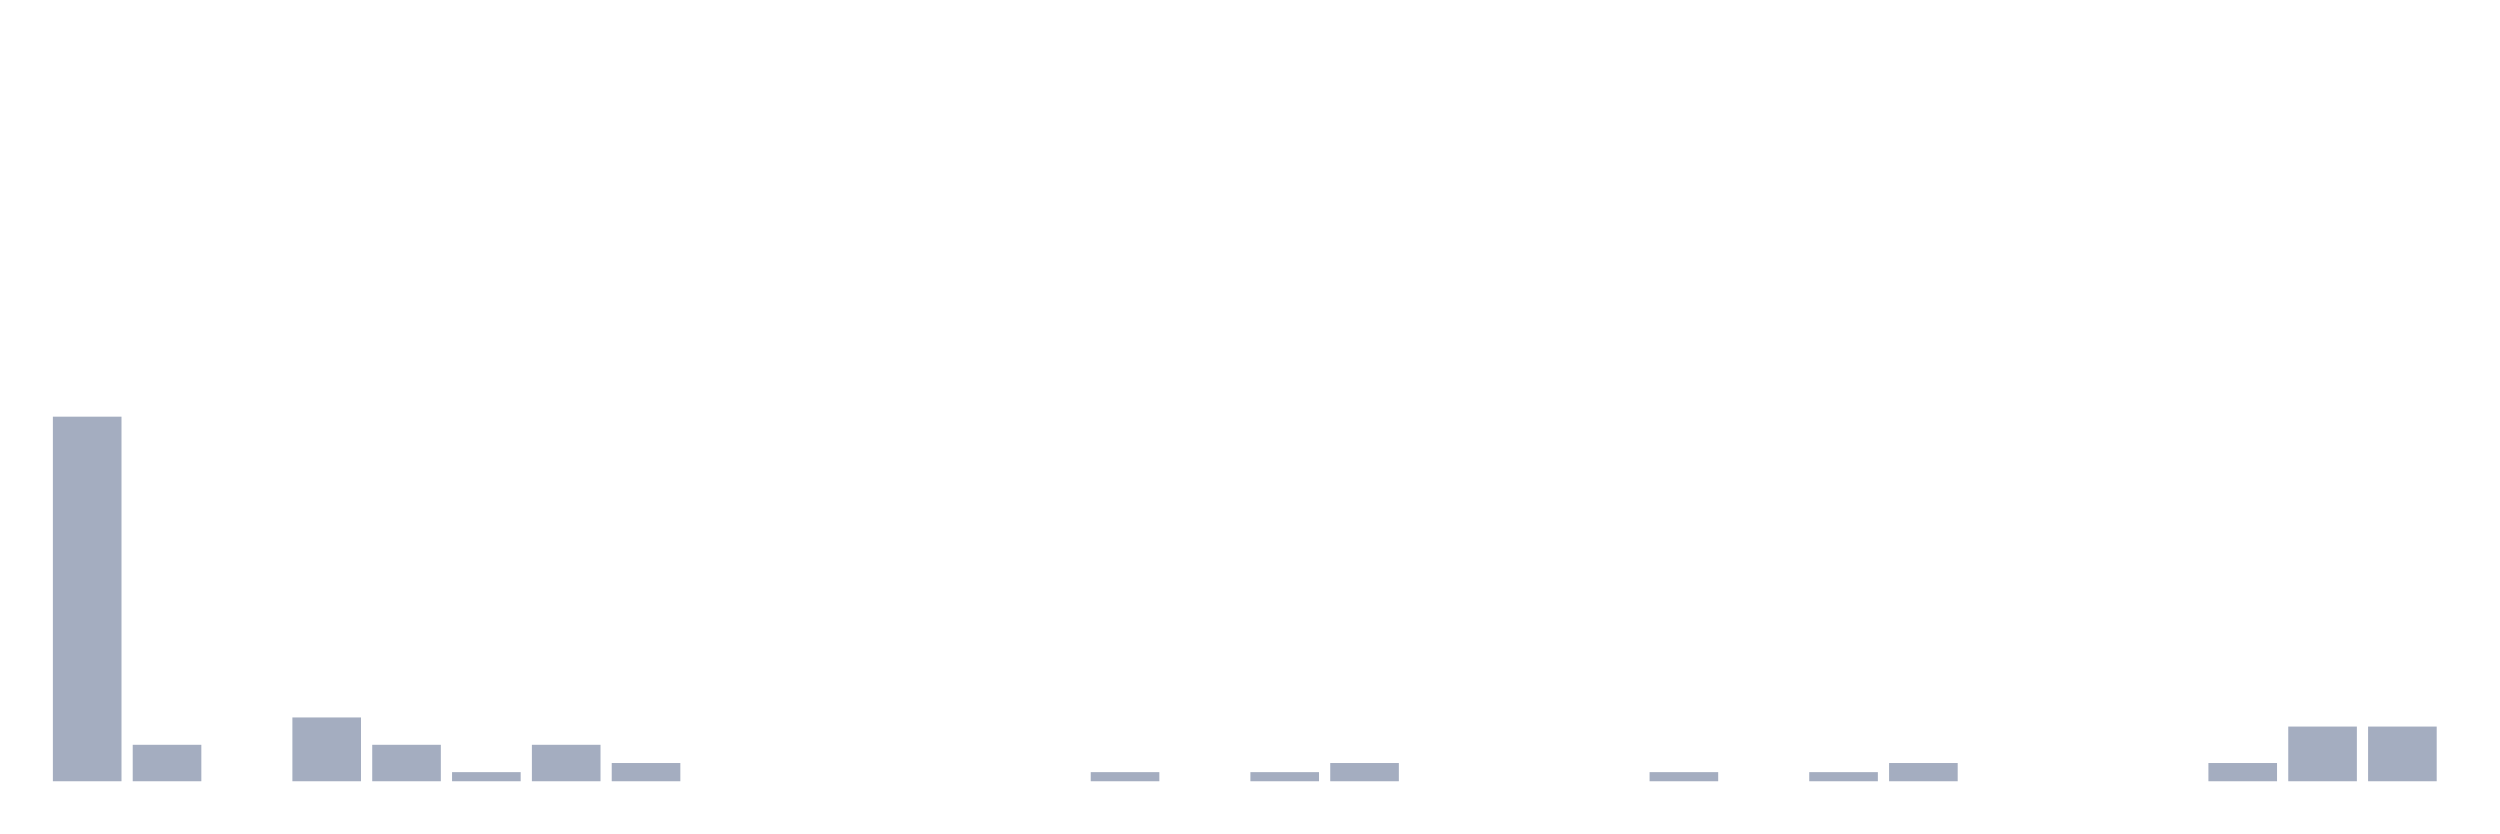
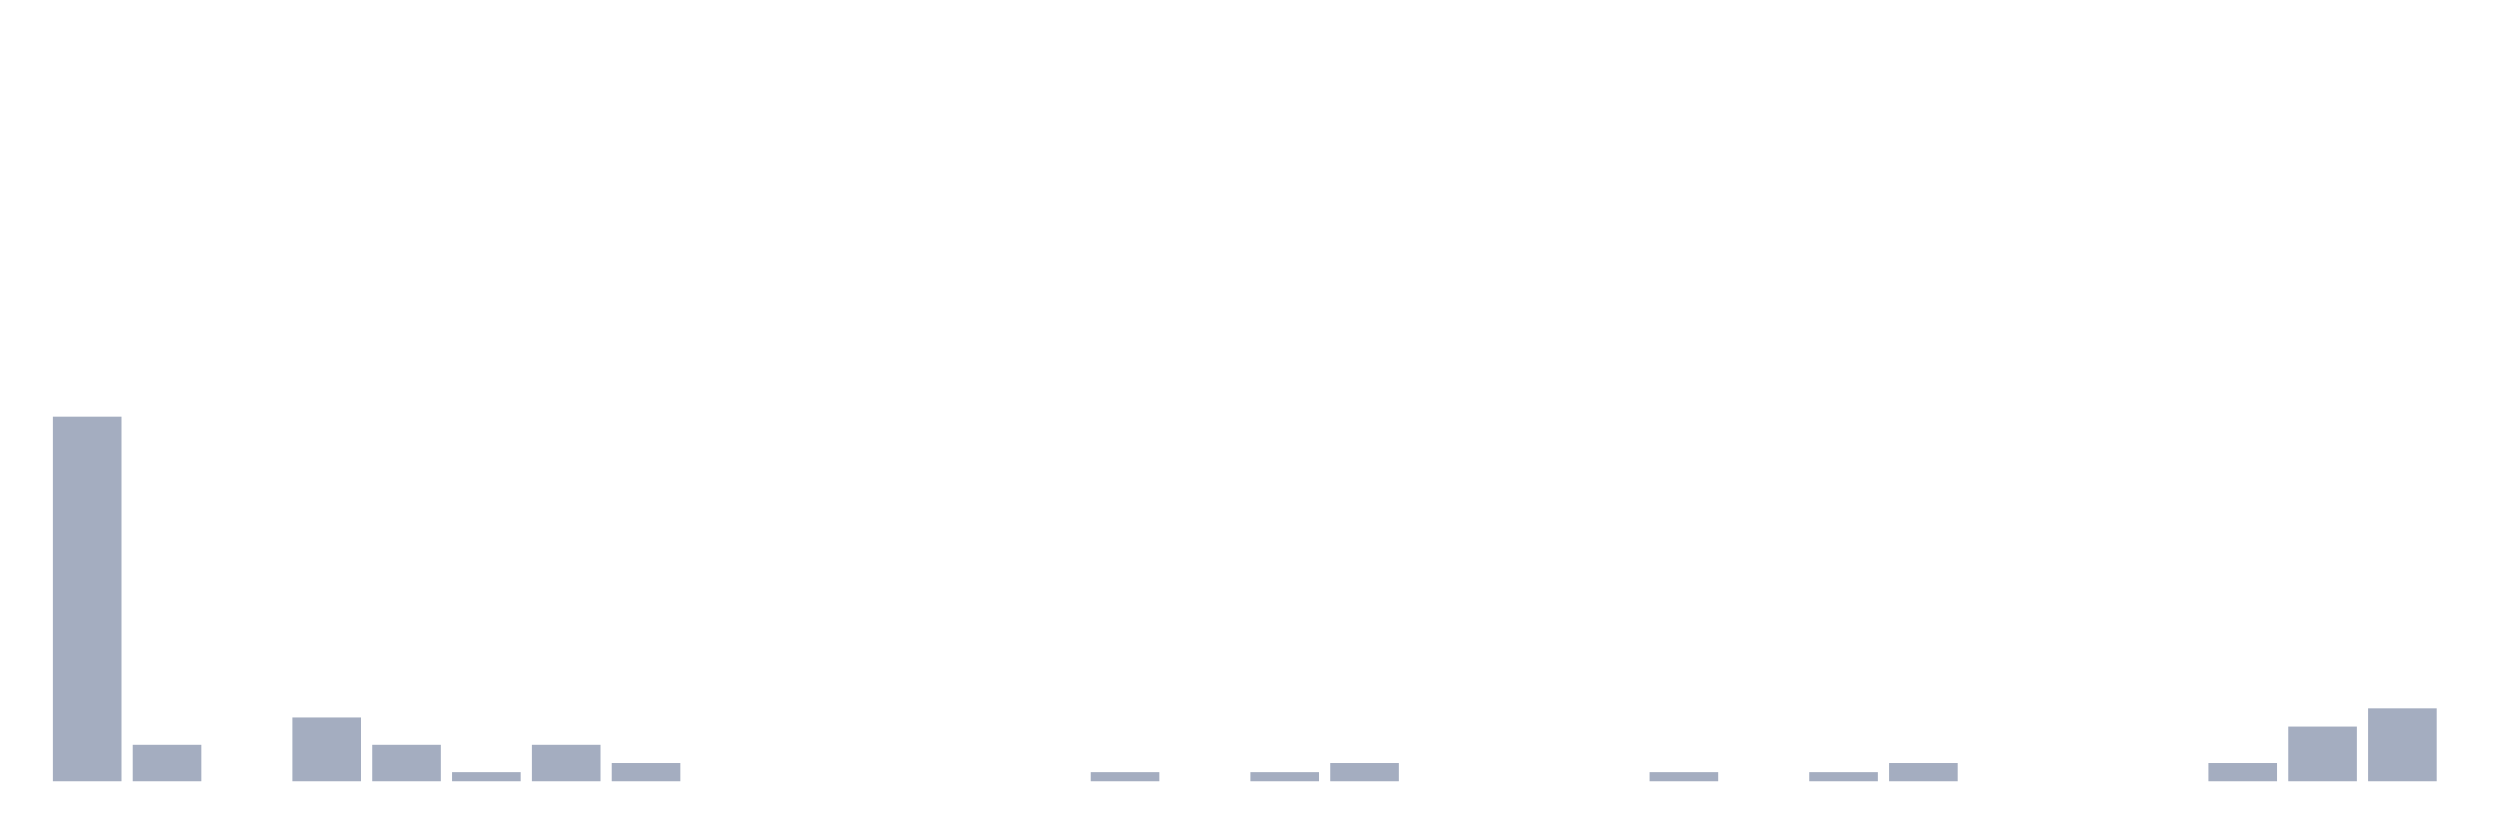
<svg xmlns="http://www.w3.org/2000/svg" viewBox="0 0 480 160">
  <g transform="translate(10,10)">
    <rect class="bar" x="0.153" width="13.175" y="70" height="70" fill="rgb(164,173,192)" />
    <rect class="bar" x="15.482" width="13.175" y="133" height="7" fill="rgb(164,173,192)" />
    <rect class="bar" x="30.81" width="13.175" y="140" height="0" fill="rgb(164,173,192)" />
    <rect class="bar" x="46.138" width="13.175" y="127.75" height="12.25" fill="rgb(164,173,192)" />
    <rect class="bar" x="61.466" width="13.175" y="133" height="7" fill="rgb(164,173,192)" />
    <rect class="bar" x="76.794" width="13.175" y="138.25" height="1.75" fill="rgb(164,173,192)" />
    <rect class="bar" x="92.123" width="13.175" y="133" height="7" fill="rgb(164,173,192)" />
    <rect class="bar" x="107.451" width="13.175" y="136.5" height="3.5" fill="rgb(164,173,192)" />
    <rect class="bar" x="122.779" width="13.175" y="140" height="0" fill="rgb(164,173,192)" />
    <rect class="bar" x="138.107" width="13.175" y="140" height="0" fill="rgb(164,173,192)" />
    <rect class="bar" x="153.436" width="13.175" y="140" height="0" fill="rgb(164,173,192)" />
    <rect class="bar" x="168.764" width="13.175" y="140" height="0" fill="rgb(164,173,192)" />
    <rect class="bar" x="184.092" width="13.175" y="140" height="0" fill="rgb(164,173,192)" />
    <rect class="bar" x="199.42" width="13.175" y="138.25" height="1.75" fill="rgb(164,173,192)" />
    <rect class="bar" x="214.748" width="13.175" y="140" height="0" fill="rgb(164,173,192)" />
    <rect class="bar" x="230.077" width="13.175" y="138.25" height="1.75" fill="rgb(164,173,192)" />
    <rect class="bar" x="245.405" width="13.175" y="136.5" height="3.5" fill="rgb(164,173,192)" />
    <rect class="bar" x="260.733" width="13.175" y="140" height="0" fill="rgb(164,173,192)" />
    <rect class="bar" x="276.061" width="13.175" y="140" height="0" fill="rgb(164,173,192)" />
    <rect class="bar" x="291.39" width="13.175" y="140" height="0" fill="rgb(164,173,192)" />
    <rect class="bar" x="306.718" width="13.175" y="138.25" height="1.75" fill="rgb(164,173,192)" />
    <rect class="bar" x="322.046" width="13.175" y="140" height="0" fill="rgb(164,173,192)" />
    <rect class="bar" x="337.374" width="13.175" y="138.25" height="1.75" fill="rgb(164,173,192)" />
    <rect class="bar" x="352.702" width="13.175" y="136.5" height="3.5" fill="rgb(164,173,192)" />
    <rect class="bar" x="368.031" width="13.175" y="140" height="0" fill="rgb(164,173,192)" />
    <rect class="bar" x="383.359" width="13.175" y="140" height="0" fill="rgb(164,173,192)" />
    <rect class="bar" x="398.687" width="13.175" y="140" height="0" fill="rgb(164,173,192)" />
    <rect class="bar" x="414.015" width="13.175" y="136.5" height="3.5" fill="rgb(164,173,192)" />
    <rect class="bar" x="429.344" width="13.175" y="129.5" height="10.5" fill="rgb(164,173,192)" />
-     <rect class="bar" x="444.672" width="13.175" y="129.5" height="10.5" fill="rgb(164,173,192)" />
+     <rect class="bar" x="444.672" width="13.175" y="126" height="14" fill="rgb(164,173,192)" />
  </g>
</svg>
